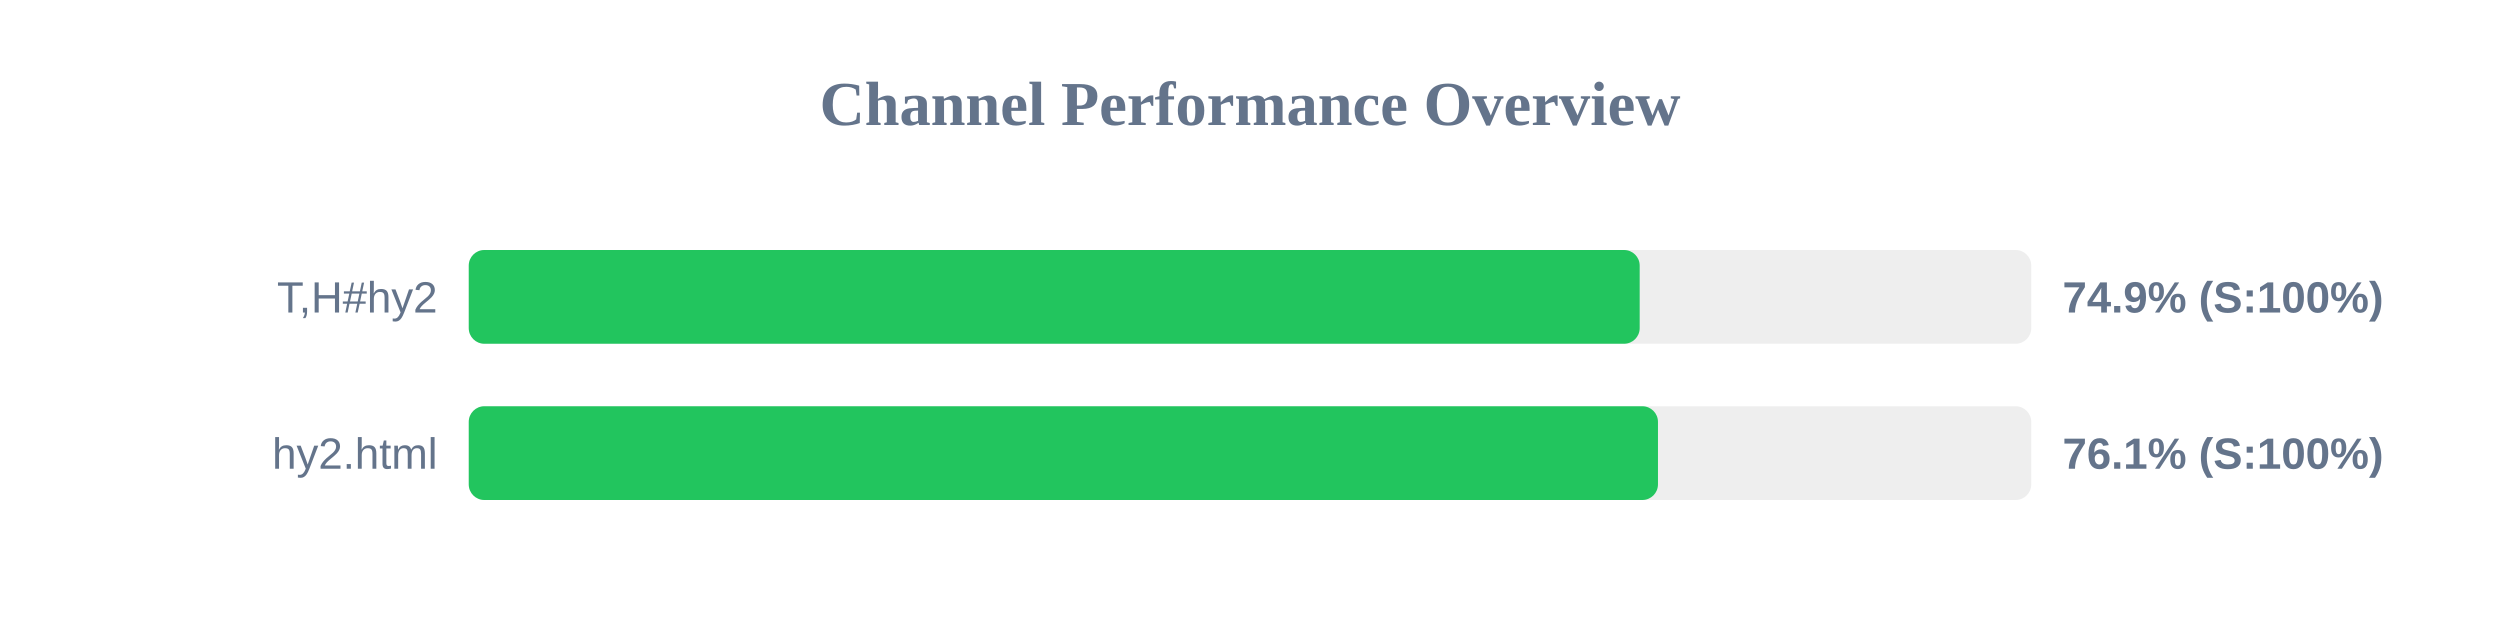
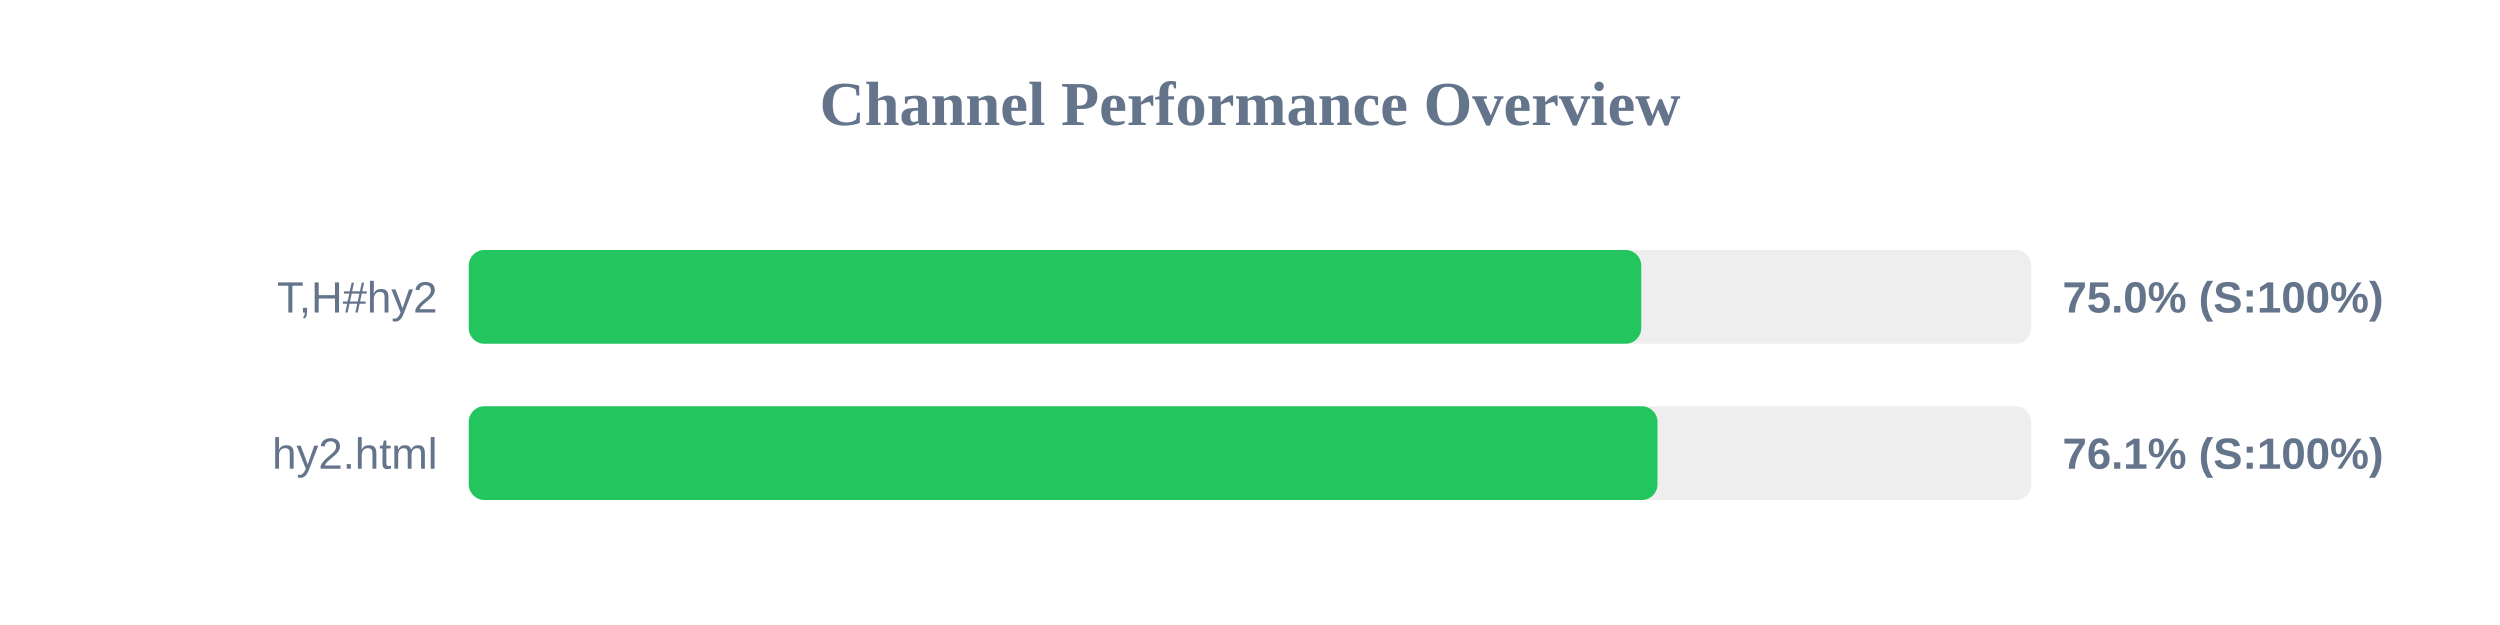
<svg xmlns="http://www.w3.org/2000/svg" width="800" height="200" version="1.1">
  <style>
        .row { font: 14px Arial; fill: #64748b; }
        .score { font: bold 14px Arial; fill: #64748b; }
    </style>
  <text x="400" y="40" text-anchor="middle" font-size="20px" font-weight="bold" fill="#64748b">Channel Performance Overview</text>
  <rect x="150" y="80" width="500" height="30" fill="#eee" rx="5" />
-   <rect x="150" y="80" width="374.7" height="30" fill="#22c55e" rx="5" />
+   <rect x="150" y="80" width="375.2" height="30" fill="#22c55e" rx="5" />
  <text x="140" y="100" text-anchor="end" class="row">T,H#hy2</text>
-   <text x="660" y="100" text-anchor="start" class="score">74.9% (S:100%)</text>
+   <text x="660" y="100" text-anchor="start" class="score">75.0% (S:100%)</text>
  <rect x="150" y="130" width="500" height="30" fill="#eee" rx="5" />
-   <rect x="150" y="130" width="380.55" height="30" fill="#22c55e" rx="5" />
+   <rect x="150" y="130" width="380.4" height="30" fill="#22c55e" rx="5" />
  <text x="140" y="150" text-anchor="end" class="row">hy2.html</text>
  <text x="660" y="150" text-anchor="start" class="score">76.1% (S:100%)</text>
</svg>
